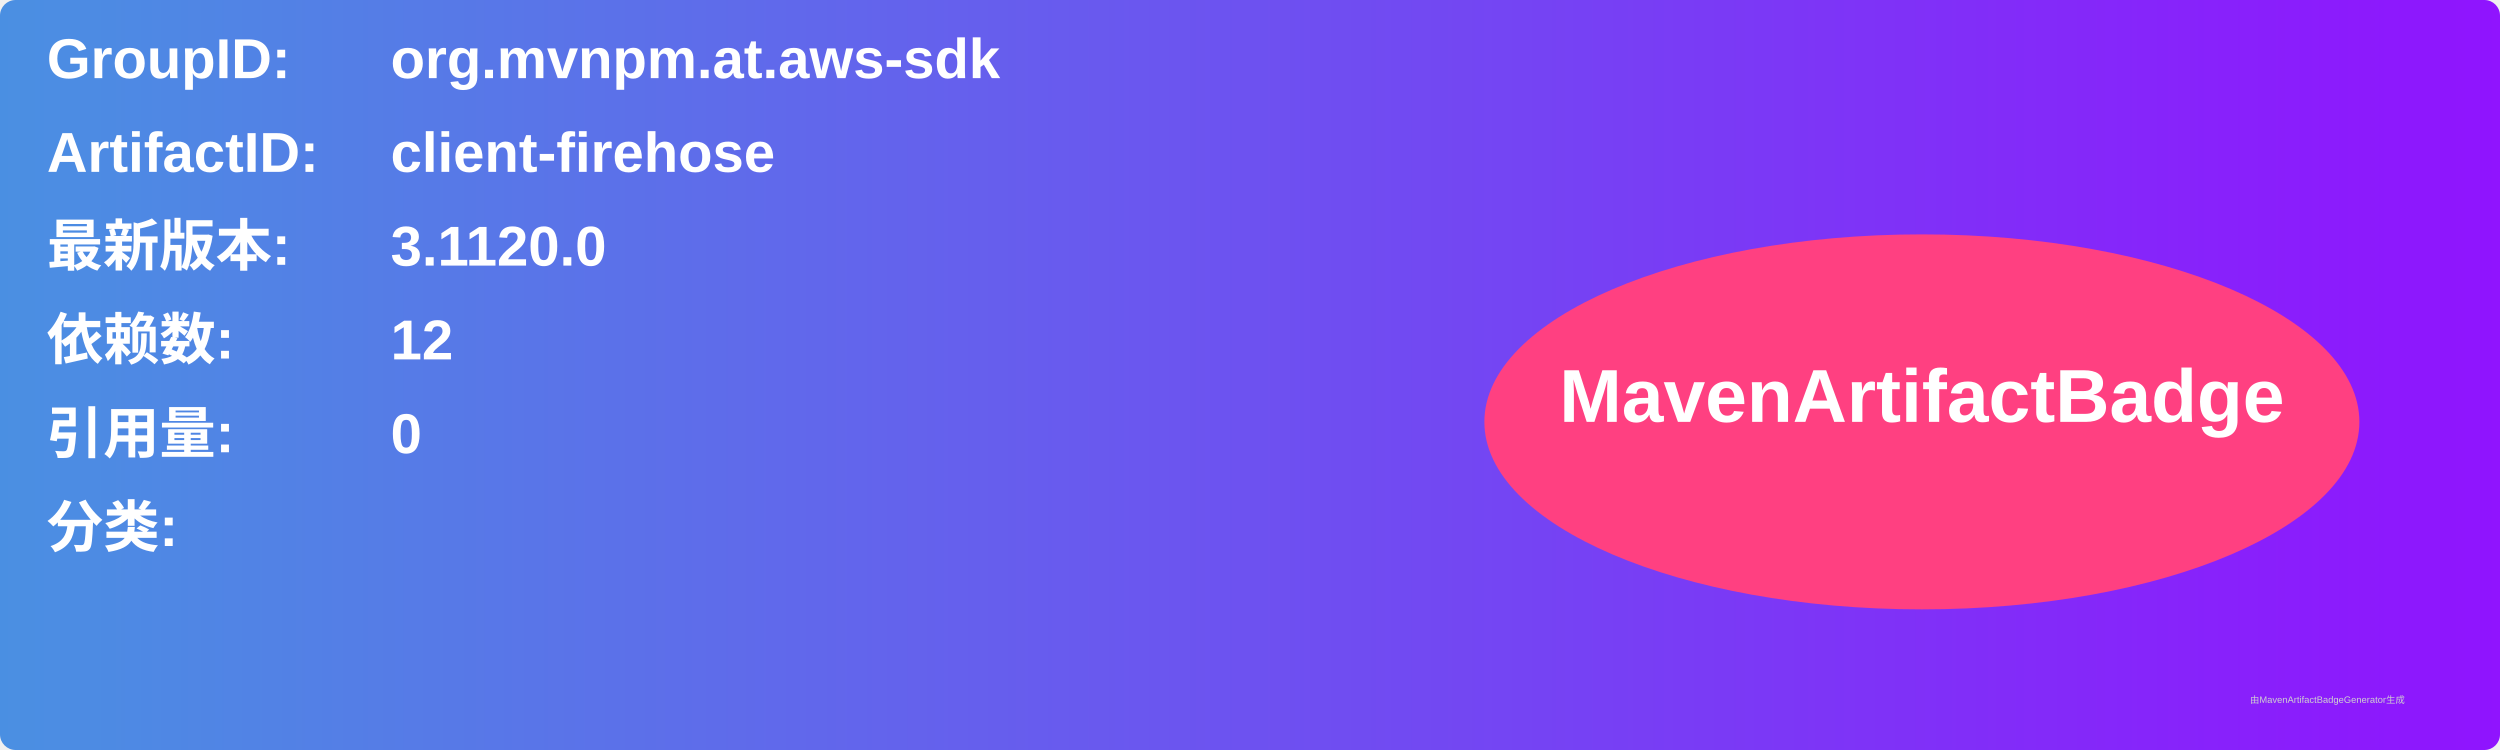
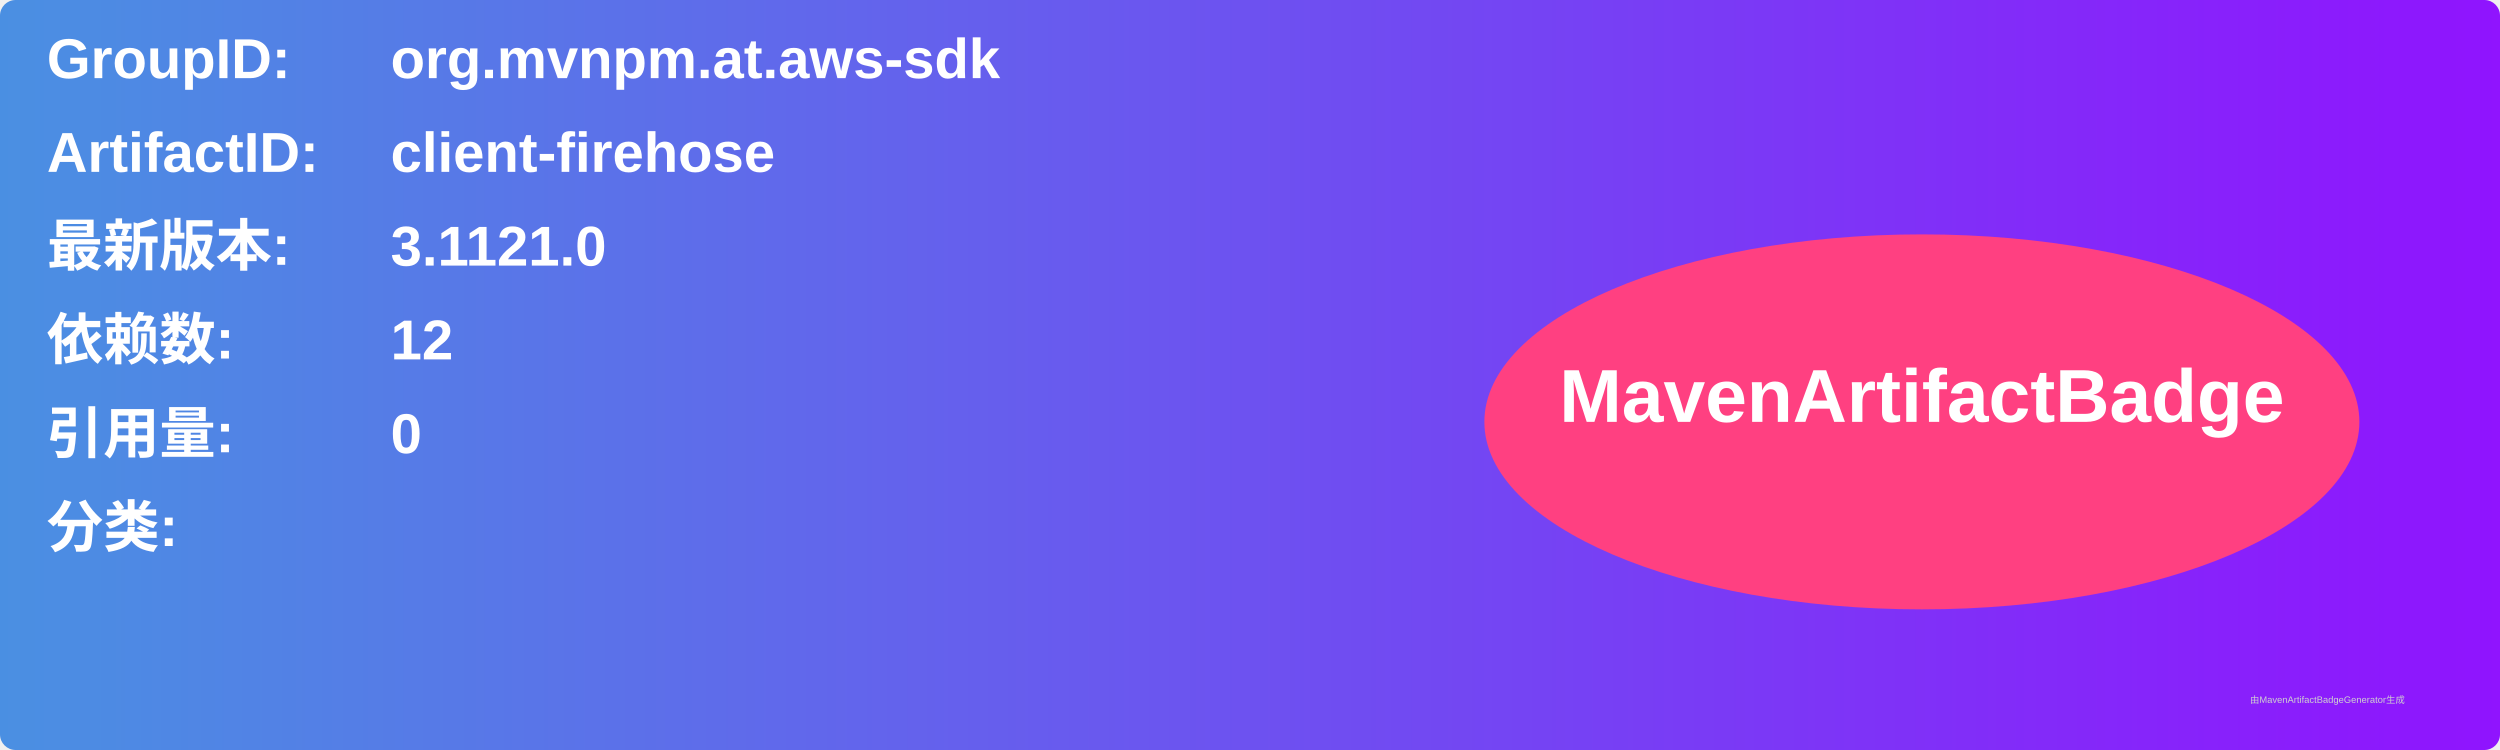
<svg xmlns="http://www.w3.org/2000/svg" width="800" height="240" viewBox="0 0 800 240">
  <linearGradient id="grad" x1="0%" y1="0%" x2="100%" y2="0%">
    <stop offset="0%" stop-color="#4a90e2" />
    <stop offset="100%" stop-color="#9013fe" />
  </linearGradient>
  <rect width="100%" height="100%" rx="5" ry="5" fill="url(#grad)" />
  <g transform="translate(15, 15)">
    <text x="0" y="10" font-family="Arial" font-size="18" fill="white" font-weight="bold" width="260">GroupID:</text>
    <text x="110" y="10" font-family="Arial" font-size="18" fill="white" font-weight="bold" width="460">org.mvnpm.at.aws-sdk</text>
    <text x="0" y="40" font-family="Arial" font-size="18" fill="white" font-weight="bold" width="260">ArtifactID:</text>
    <text x="110" y="40" font-family="Arial" font-size="18" fill="white" font-weight="bold" width="460">client-firehose</text>
    <text x="0" y="70" font-family="Arial" font-size="18" fill="white" font-weight="bold">最新版本:</text>
    <text x="110" y="70" font-family="Arial" font-size="18" fill="white" font-weight="bold">
-       <tspan font-weight="bold">3.1120.0</tspan>
+       <tspan font-weight="bold">3.1121.0</tspan>
    </text>
    <text x="0" y="100" font-family="Arial" font-size="18" fill="white" font-weight="bold">依赖数: </text>
    <text x="110" y="100" font-family="Arial" font-size="18" fill="white">
      <tspan font-weight="bold">12</tspan>
    </text>
    <text x="0" y="130" font-family="Arial" font-size="18" fill="white" font-weight="bold">引用量: </text>
    <text x="110" y="130" font-family="Arial" font-size="18" fill="white">
      <tspan font-weight="bold">0</tspan>
    </text>
    <text x="0" y="160" font-family="Arial" font-size="18" fill="white" font-weight="bold">分类:</text>
    <text x="10" y="190" font-family="Arial" font-size="10" fill="white">
      <tspan font-weight="bold" />
    </text>
    <ellipse cx="600" cy="120" rx="140" ry="60" fill="#ff4081" />
    <text x="600" y="120" text-anchor="middle" font-family="Arial" font-size="24" fill="white" font-weight="bold">MavenArtifactBadge</text>
  </g>
  <text x="720" y="225" font-family="Arial" font-size="3" fill="#d0d0d0">由MavenArtifactBadgeGenerator生成</text>
</svg>
